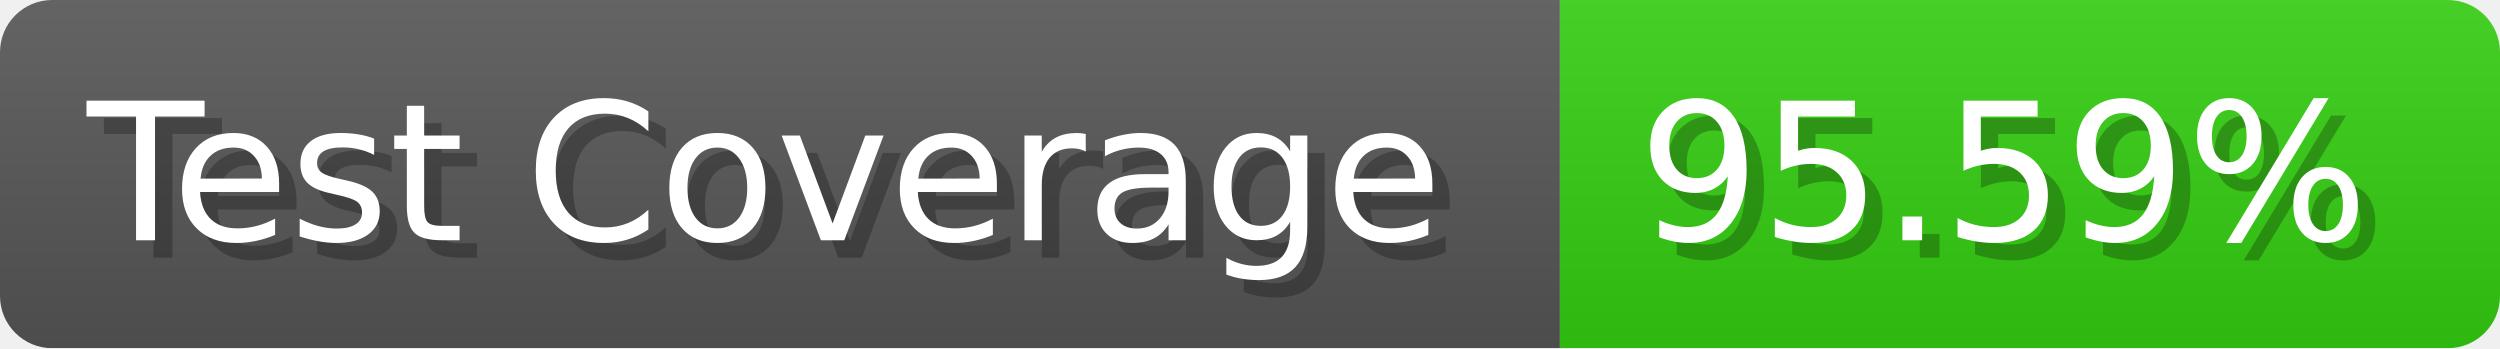
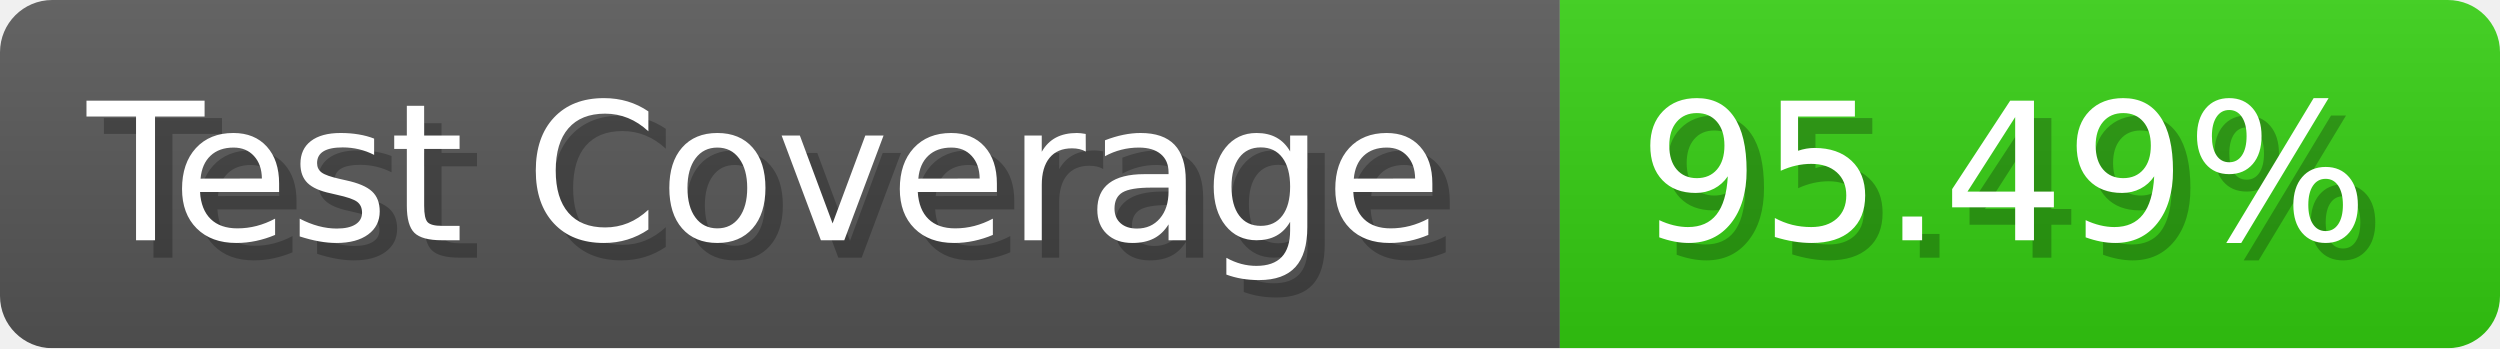
- <svg xmlns="http://www.w3.org/2000/svg" width="143.6" height="20" viewBox="0 0 1436 200" role="img" aria-label="Test Coverage: 95.59%">
+ <svg xmlns="http://www.w3.org/2000/svg" width="143.6" height="20" viewBox="0 0 1436 200" role="img" aria-label="Test Coverage: 95.49%">
  <linearGradient id="a" x2="0" y2="100%">
    <stop offset="0" stop-opacity=".1" stop-color="#EEE" />
    <stop offset="1" stop-opacity=".1" />
  </linearGradient>
  <mask id="m">
    <rect width="1436" height="200" rx="30" fill="#FFF" />
  </mask>
  <g mask="url(#m)">
    <rect width="896" height="200" fill="#555" />
    <rect width="540" height="200" fill="#3C1" x="896" />
    <rect width="1436" height="200" fill="url(#a)" />
  </g>
  <g aria-hidden="true" fill="#fff" text-anchor="start" font-family="Verdana,DejaVu Sans,sans-serif" font-size="110">
    <text x="60" y="148" textLength="796" fill="#000" opacity="0.25">Test Coverage</text>
    <text x="50" y="138" textLength="796">Test Coverage</text>
-     <text x="951" y="148" textLength="440" fill="#000" opacity="0.25">95.59%</text>
-     <text x="941" y="138" textLength="440">95.59%</text>
+     <text x="951" y="148" textLength="440" fill="#000" opacity="0.25">95.49%</text>
+     <text x="941" y="138" textLength="440">95.49%</text>
  </g>
</svg>
